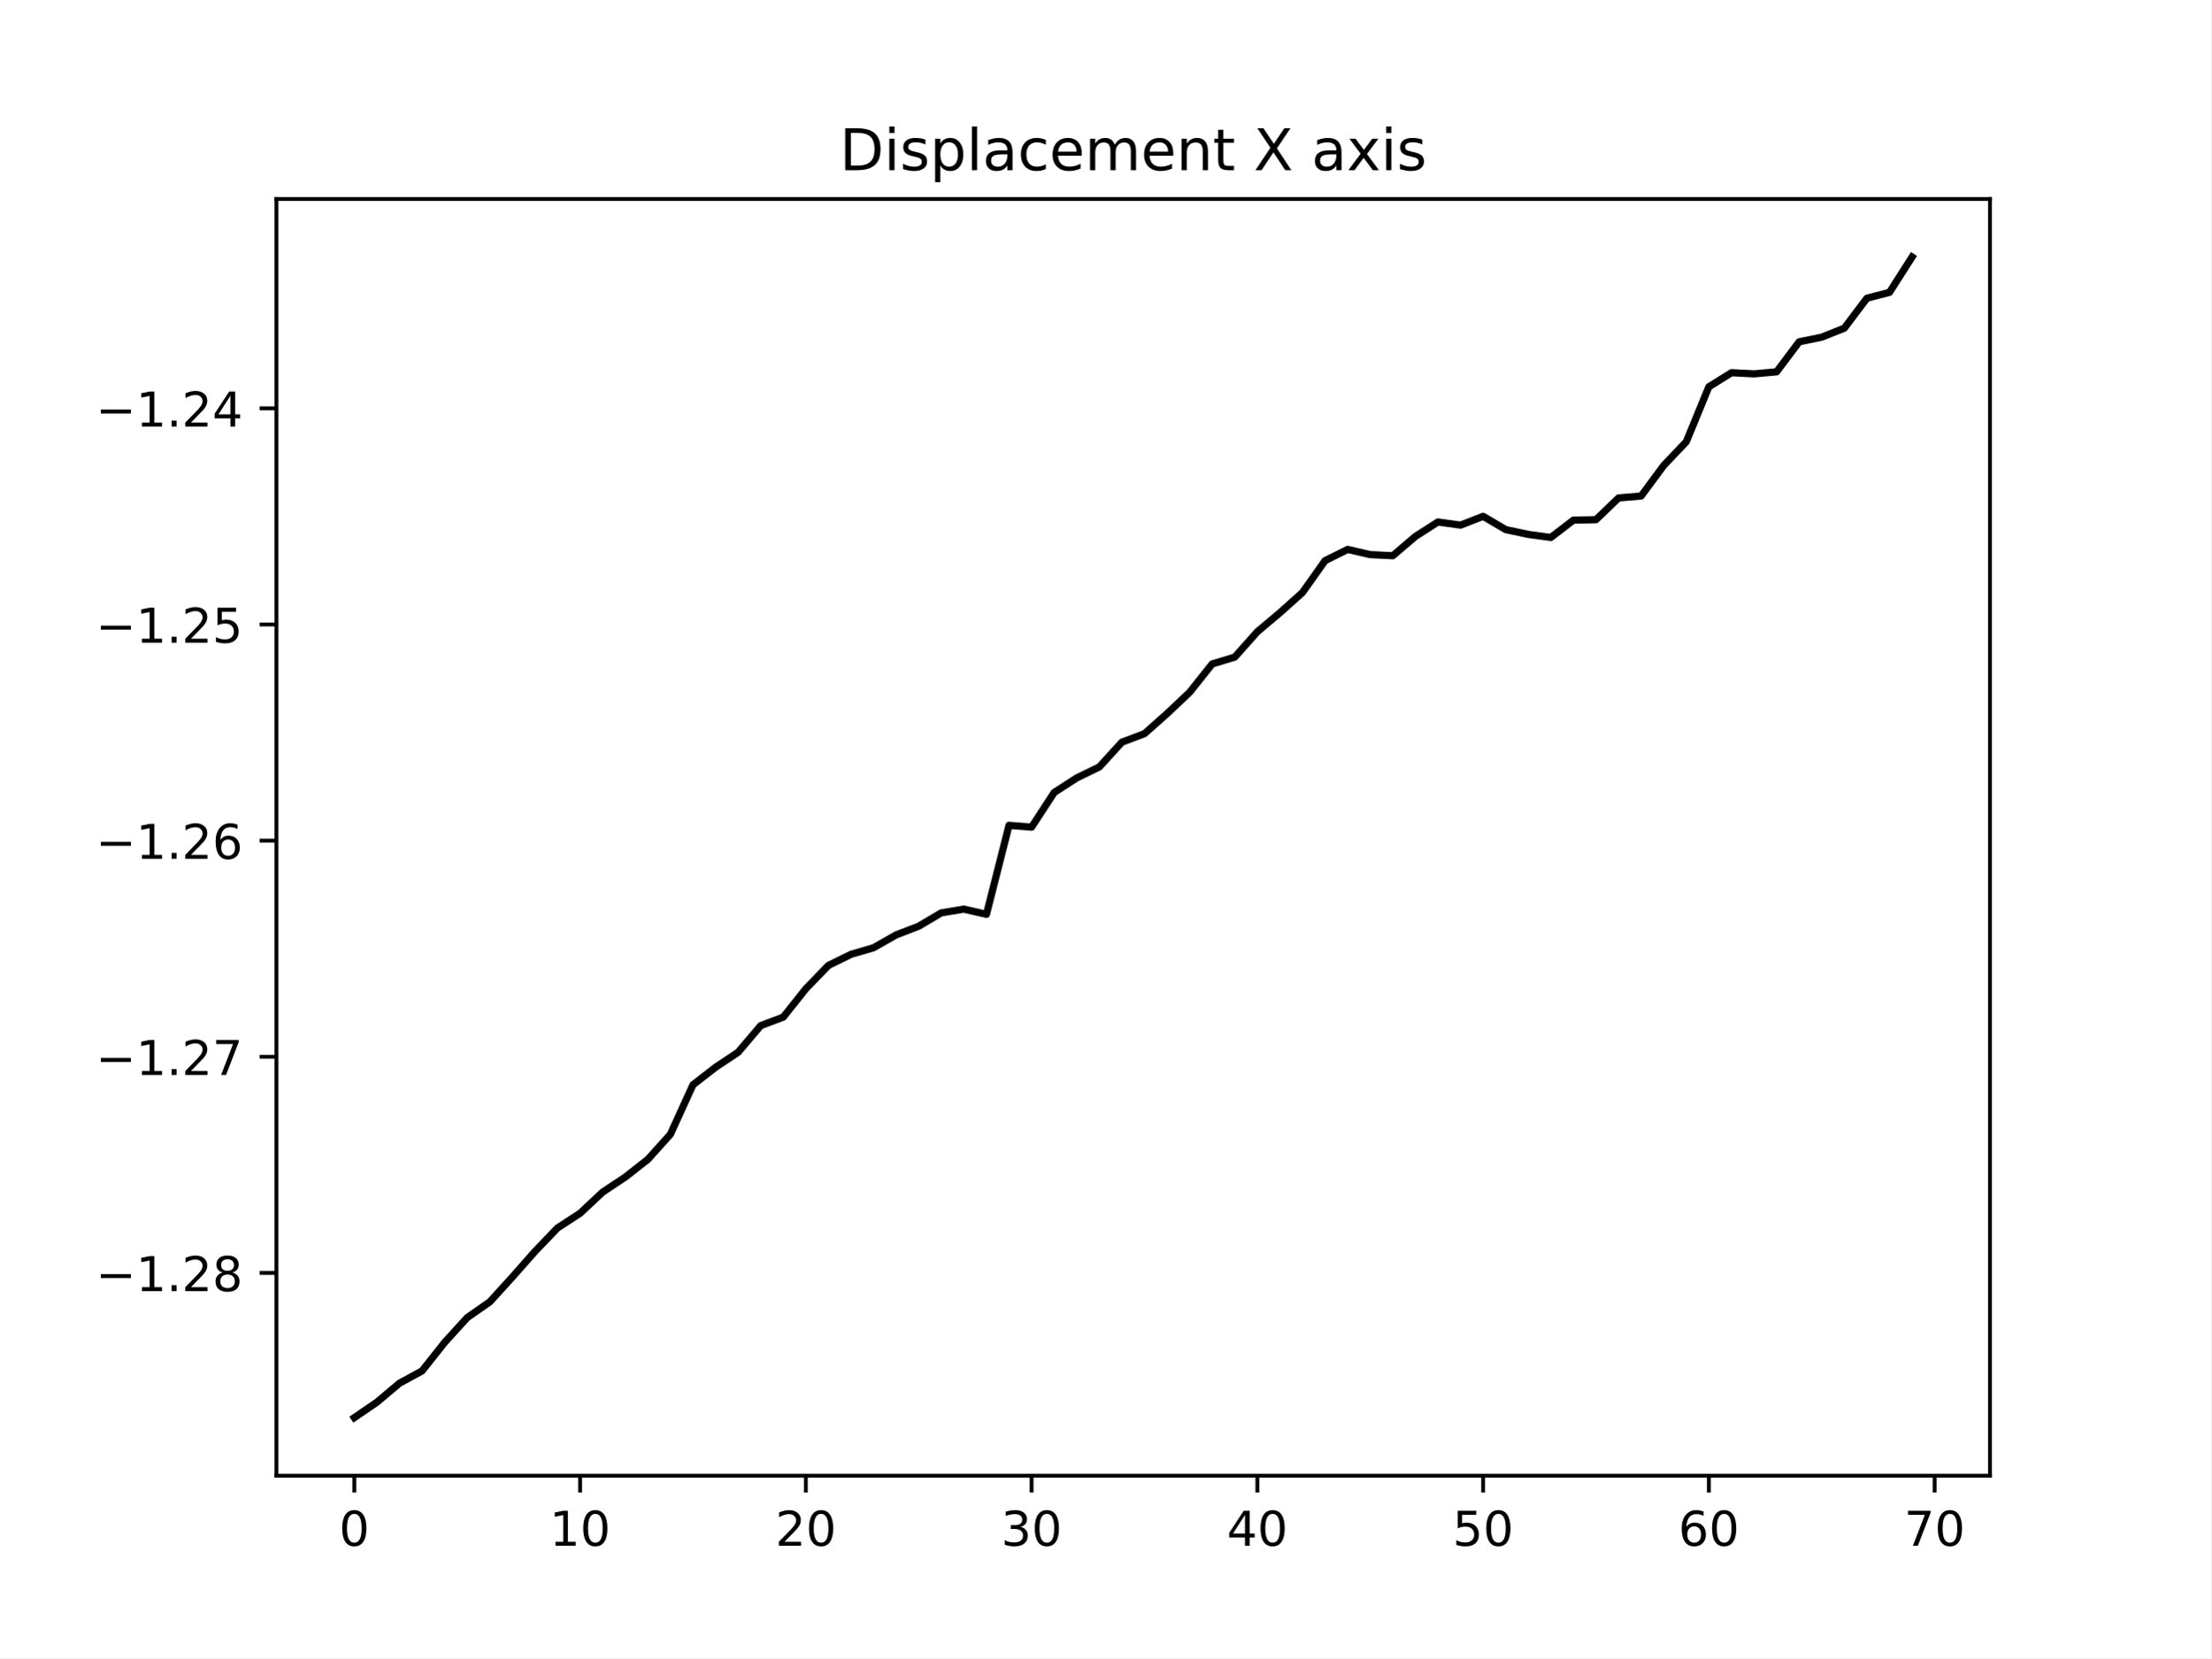
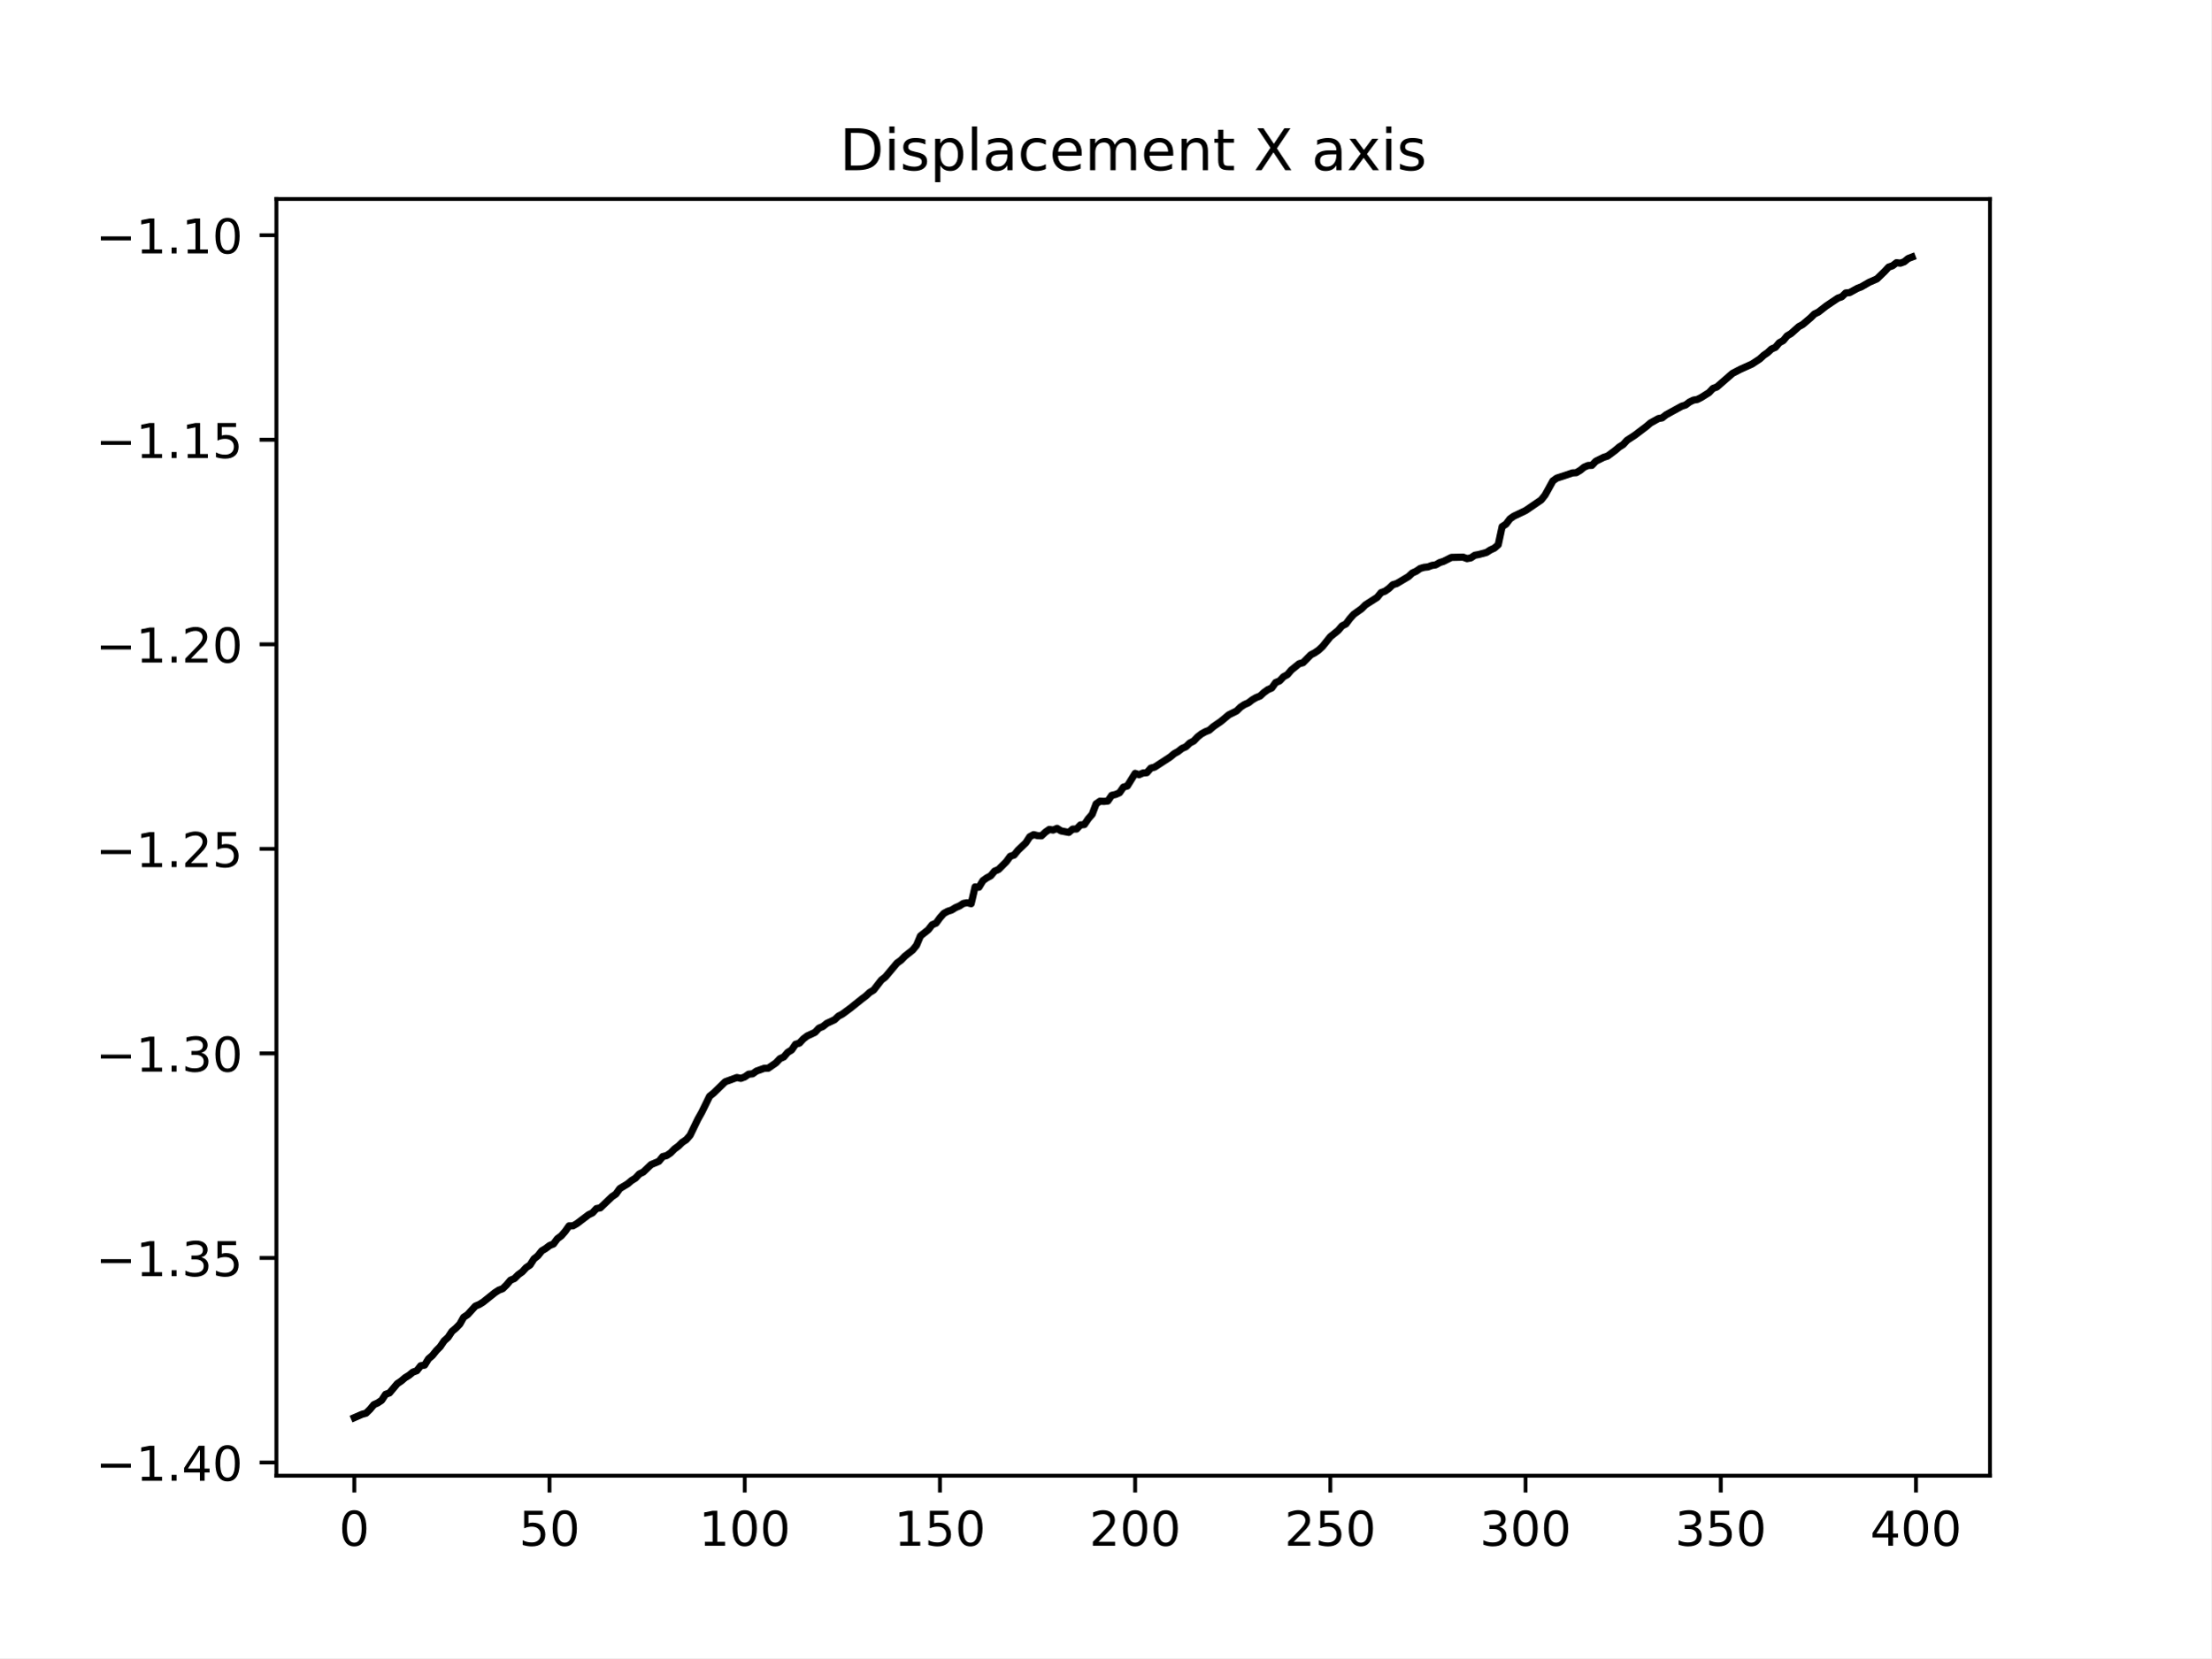
<svg xmlns="http://www.w3.org/2000/svg" xmlns:xlink="http://www.w3.org/1999/xlink" width="460.8pt" height="345.6pt" viewBox="0 0 460.8 345.6" version="1.1">
  <defs>
    <style type="text/css">*{stroke-linejoin: round; stroke-linecap: butt}</style>
  </defs>
  <g id="figure_1">
    <g id="patch_1">
      <path d="M 0 345.6  L 460.8 345.6  L 460.8 0  L 0 0  z " style="fill: #ffffff" />
    </g>
    <g id="axes_1">
      <g id="patch_2">
        <path d="M 57.6 307.584  L 414.72 307.584  L 414.72 41.472  L 57.6 41.472  z " style="fill: #ffffff" />
      </g>
      <g id="matplotlib.axis_1">
        <g id="xtick_1">
          <g id="line2d_1">
            <defs>
-               <path id="m6dbd8f129d" d="M 0 0  L 0 3.5  " style="stroke: #000000; stroke-width: 0.8" />
+               <path id="m4efe1b5c0a" d="M 0 0  L 0 3.5  " style="stroke: #000000; stroke-width: 0.8" />
            </defs>
            <g>
-               <use xlink:href="#m6dbd8f129d" x="73.833" y="307.584" style="stroke: #000000; stroke-width: 0.8" />
+               <use xlink:href="#m4efe1b5c0a" x="73.833" y="307.584" style="stroke: #000000; stroke-width: 0.8" />
            </g>
          </g>
          <g id="text_1">
            <g transform="translate(70.65148 322.1824) scale(0.1 -0.1)">
              <defs>
                <path id="DejaVuSans-30" d="M 2034 4250  Q 1547 4250 1301 3770  Q 1056 3291 1056 2328  Q 1056 1369 1301 889  Q 1547 409 2034 409  Q 2525 409 2770 889  Q 3016 1369 3016 2328  Q 3016 3291 2770 3770  Q 2525 4250 2034 4250  z M 2034 4750  Q 2819 4750 3233 4129  Q 3647 3509 3647 2328  Q 3647 1150 3233 529  Q 2819 -91 2034 -91  Q 1250 -91 836 529  Q 422 1150 422 2328  Q 422 3509 836 4129  Q 1250 4750 2034 4750  z " transform="scale(0.015625)" />
              </defs>
              <use xlink:href="#DejaVuSans-30" />
            </g>
          </g>
        </g>
        <g id="xtick_2">
          <g id="line2d_2">
            <g>
-               <use xlink:href="#m6dbd8f129d" x="120.884" y="307.584" style="stroke: #000000; stroke-width: 0.8" />
+               <use xlink:href="#m4efe1b5c0a" x="114.516" y="307.584" style="stroke: #000000; stroke-width: 0.8" />
            </g>
          </g>
          <g id="text_2">
-             <g transform="translate(114.5216 322.1824) scale(0.1 -0.1)">
-               <defs>
-                 <path id="DejaVuSans-31" d="M 794 531  L 1825 531  L 1825 4091  L 703 3866  L 703 4441  L 1819 4666  L 2450 4666  L 2450 531  L 3481 531  L 3481 0  L 794 0  L 794 531  z " transform="scale(0.015625)" />
-               </defs>
-               <use xlink:href="#DejaVuSans-31" />
+             <g transform="translate(108.1538 322.1824) scale(0.1 -0.1)">
+               <defs>
+                 <path id="DejaVuSans-35" d="M 691 4666  L 3169 4666  L 3169 4134  L 1269 4134  L 1269 2991  Q 1406 3038 1543 3061  Q 1681 3084 1819 3084  Q 2600 3084 3056 2656  Q 3513 2228 3513 1497  Q 3513 744 3044 326  Q 2575 -91 1722 -91  Q 1428 -91 1123 -41  Q 819 9 494 109  L 494 744  Q 775 591 1075 516  Q 1375 441 1709 441  Q 2250 441 2565 725  Q 2881 1009 2881 1497  Q 2881 1984 2565 2268  Q 2250 2553 1709 2553  Q 1456 2553 1204 2497  Q 953 2441 691 2322  L 691 4666  z " transform="scale(0.015625)" />
+               </defs>
+               <use xlink:href="#DejaVuSans-35" />
              <use xlink:href="#DejaVuSans-30" x="63.623" />
            </g>
          </g>
        </g>
        <g id="xtick_3">
          <g id="line2d_3">
            <g>
-               <use xlink:href="#m6dbd8f129d" x="167.935" y="307.584" style="stroke: #000000; stroke-width: 0.8" />
+               <use xlink:href="#m4efe1b5c0a" x="155.2" y="307.584" style="stroke: #000000; stroke-width: 0.8" />
            </g>
          </g>
          <g id="text_3">
-             <g transform="translate(161.573 322.1824) scale(0.1 -0.1)">
-               <defs>
-                 <path id="DejaVuSans-32" d="M 1228 531  L 3431 531  L 3431 0  L 469 0  L 469 531  Q 828 903 1448 1529  Q 2069 2156 2228 2338  Q 2531 2678 2651 2914  Q 2772 3150 2772 3378  Q 2772 3750 2511 3984  Q 2250 4219 1831 4219  Q 1534 4219 1204 4116  Q 875 4013 500 3803  L 500 4441  Q 881 4594 1212 4672  Q 1544 4750 1819 4750  Q 2544 4750 2975 4387  Q 3406 4025 3406 3419  Q 3406 3131 3298 2873  Q 3191 2616 2906 2266  Q 2828 2175 2409 1742  Q 1991 1309 1228 531  z " transform="scale(0.015625)" />
-               </defs>
-               <use xlink:href="#DejaVuSans-32" />
-               <use xlink:href="#DejaVuSans-30" x="63.623" />
+             <g transform="translate(145.656 322.1824) scale(0.1 -0.1)">
+               <defs>
+                 <path id="DejaVuSans-31" d="M 794 531  L 1825 531  L 1825 4091  L 703 3866  L 703 4441  L 1819 4666  L 2450 4666  L 2450 531  L 3481 531  L 3481 0  L 794 0  L 794 531  z " transform="scale(0.015625)" />
+               </defs>
+               <use xlink:href="#DejaVuSans-31" />
+               <use xlink:href="#DejaVuSans-30" x="63.623" />
+               <use xlink:href="#DejaVuSans-30" x="127.246" />
            </g>
          </g>
        </g>
        <g id="xtick_4">
          <g id="line2d_4">
            <g>
-               <use xlink:href="#m6dbd8f129d" x="214.987" y="307.584" style="stroke: #000000; stroke-width: 0.8" />
+               <use xlink:href="#m4efe1b5c0a" x="195.883" y="307.584" style="stroke: #000000; stroke-width: 0.8" />
            </g>
          </g>
          <g id="text_4">
-             <g transform="translate(208.6244 322.1824) scale(0.1 -0.1)">
-               <defs>
-                 <path id="DejaVuSans-33" d="M 2597 2516  Q 3050 2419 3304 2112  Q 3559 1806 3559 1356  Q 3559 666 3084 287  Q 2609 -91 1734 -91  Q 1441 -91 1130 -33  Q 819 25 488 141  L 488 750  Q 750 597 1062 519  Q 1375 441 1716 441  Q 2309 441 2620 675  Q 2931 909 2931 1356  Q 2931 1769 2642 2001  Q 2353 2234 1838 2234  L 1294 2234  L 1294 2753  L 1863 2753  Q 2328 2753 2575 2939  Q 2822 3125 2822 3475  Q 2822 3834 2567 4026  Q 2313 4219 1838 4219  Q 1578 4219 1281 4162  Q 984 4106 628 3988  L 628 4550  Q 988 4650 1302 4700  Q 1616 4750 1894 4750  Q 2613 4750 3031 4423  Q 3450 4097 3450 3541  Q 3450 3153 3228 2886  Q 3006 2619 2597 2516  z " transform="scale(0.015625)" />
-               </defs>
-               <use xlink:href="#DejaVuSans-33" />
-               <use xlink:href="#DejaVuSans-30" x="63.623" />
+             <g transform="translate(186.3396 322.1824) scale(0.1 -0.1)">
+               <use xlink:href="#DejaVuSans-31" />
+               <use xlink:href="#DejaVuSans-35" x="63.623" />
+               <use xlink:href="#DejaVuSans-30" x="127.246" />
            </g>
          </g>
        </g>
        <g id="xtick_5">
          <g id="line2d_5">
            <g>
-               <use xlink:href="#m6dbd8f129d" x="262.038" y="307.584" style="stroke: #000000; stroke-width: 0.8" />
+               <use xlink:href="#m4efe1b5c0a" x="236.567" y="307.584" style="stroke: #000000; stroke-width: 0.8" />
            </g>
          </g>
          <g id="text_5">
-             <g transform="translate(255.6758 322.1824) scale(0.1 -0.1)">
-               <defs>
-                 <path id="DejaVuSans-34" d="M 2419 4116  L 825 1625  L 2419 1625  L 2419 4116  z M 2253 4666  L 3047 4666  L 3047 1625  L 3713 1625  L 3713 1100  L 3047 1100  L 3047 0  L 2419 0  L 2419 1100  L 313 1100  L 313 1709  L 2253 4666  z " transform="scale(0.015625)" />
-               </defs>
-               <use xlink:href="#DejaVuSans-34" />
-               <use xlink:href="#DejaVuSans-30" x="63.623" />
+             <g transform="translate(227.0231 322.1824) scale(0.1 -0.1)">
+               <defs>
+                 <path id="DejaVuSans-32" d="M 1228 531  L 3431 531  L 3431 0  L 469 0  L 469 531  Q 828 903 1448 1529  Q 2069 2156 2228 2338  Q 2531 2678 2651 2914  Q 2772 3150 2772 3378  Q 2772 3750 2511 3984  Q 2250 4219 1831 4219  Q 1534 4219 1204 4116  Q 875 4013 500 3803  L 500 4441  Q 881 4594 1212 4672  Q 1544 4750 1819 4750  Q 2544 4750 2975 4387  Q 3406 4025 3406 3419  Q 3406 3131 3298 2873  Q 3191 2616 2906 2266  Q 2828 2175 2409 1742  Q 1991 1309 1228 531  z " transform="scale(0.015625)" />
+               </defs>
+               <use xlink:href="#DejaVuSans-32" />
+               <use xlink:href="#DejaVuSans-30" x="63.623" />
+               <use xlink:href="#DejaVuSans-30" x="127.246" />
            </g>
          </g>
        </g>
        <g id="xtick_6">
          <g id="line2d_6">
            <g>
-               <use xlink:href="#m6dbd8f129d" x="309.09" y="307.584" style="stroke: #000000; stroke-width: 0.8" />
+               <use xlink:href="#m4efe1b5c0a" x="277.25" y="307.584" style="stroke: #000000; stroke-width: 0.8" />
            </g>
          </g>
          <g id="text_6">
-             <g transform="translate(302.7271 322.1824) scale(0.1 -0.1)">
-               <defs>
-                 <path id="DejaVuSans-35" d="M 691 4666  L 3169 4666  L 3169 4134  L 1269 4134  L 1269 2991  Q 1406 3038 1543 3061  Q 1681 3084 1819 3084  Q 2600 3084 3056 2656  Q 3513 2228 3513 1497  Q 3513 744 3044 326  Q 2575 -91 1722 -91  Q 1428 -91 1123 -41  Q 819 9 494 109  L 494 744  Q 775 591 1075 516  Q 1375 441 1709 441  Q 2250 441 2565 725  Q 2881 1009 2881 1497  Q 2881 1984 2565 2268  Q 2250 2553 1709 2553  Q 1456 2553 1204 2497  Q 953 2441 691 2322  L 691 4666  z " transform="scale(0.015625)" />
-               </defs>
-               <use xlink:href="#DejaVuSans-35" />
-               <use xlink:href="#DejaVuSans-30" x="63.623" />
+             <g transform="translate(267.7066 322.1824) scale(0.1 -0.1)">
+               <use xlink:href="#DejaVuSans-32" />
+               <use xlink:href="#DejaVuSans-35" x="63.623" />
+               <use xlink:href="#DejaVuSans-30" x="127.246" />
            </g>
          </g>
        </g>
        <g id="xtick_7">
          <g id="line2d_7">
            <g>
-               <use xlink:href="#m6dbd8f129d" x="356.141" y="307.584" style="stroke: #000000; stroke-width: 0.8" />
+               <use xlink:href="#m4efe1b5c0a" x="317.934" y="307.584" style="stroke: #000000; stroke-width: 0.8" />
            </g>
          </g>
          <g id="text_7">
-             <g transform="translate(349.7785 322.1824) scale(0.1 -0.1)">
-               <defs>
-                 <path id="DejaVuSans-36" d="M 2113 2584  Q 1688 2584 1439 2293  Q 1191 2003 1191 1497  Q 1191 994 1439 701  Q 1688 409 2113 409  Q 2538 409 2786 701  Q 3034 994 3034 1497  Q 3034 2003 2786 2293  Q 2538 2584 2113 2584  z M 3366 4563  L 3366 3988  Q 3128 4100 2886 4159  Q 2644 4219 2406 4219  Q 1781 4219 1451 3797  Q 1122 3375 1075 2522  Q 1259 2794 1537 2939  Q 1816 3084 2150 3084  Q 2853 3084 3261 2657  Q 3669 2231 3669 1497  Q 3669 778 3244 343  Q 2819 -91 2113 -91  Q 1303 -91 875 529  Q 447 1150 447 2328  Q 447 3434 972 4092  Q 1497 4750 2381 4750  Q 2619 4750 2861 4703  Q 3103 4656 3366 4563  z " transform="scale(0.015625)" />
-               </defs>
-               <use xlink:href="#DejaVuSans-36" />
-               <use xlink:href="#DejaVuSans-30" x="63.623" />
+             <g transform="translate(308.3901 322.1824) scale(0.1 -0.1)">
+               <defs>
+                 <path id="DejaVuSans-33" d="M 2597 2516  Q 3050 2419 3304 2112  Q 3559 1806 3559 1356  Q 3559 666 3084 287  Q 2609 -91 1734 -91  Q 1441 -91 1130 -33  Q 819 25 488 141  L 488 750  Q 750 597 1062 519  Q 1375 441 1716 441  Q 2309 441 2620 675  Q 2931 909 2931 1356  Q 2931 1769 2642 2001  Q 2353 2234 1838 2234  L 1294 2234  L 1294 2753  L 1863 2753  Q 2328 2753 2575 2939  Q 2822 3125 2822 3475  Q 2822 3834 2567 4026  Q 2313 4219 1838 4219  Q 1578 4219 1281 4162  Q 984 4106 628 3988  L 628 4550  Q 988 4650 1302 4700  Q 1616 4750 1894 4750  Q 2613 4750 3031 4423  Q 3450 4097 3450 3541  Q 3450 3153 3228 2886  Q 3006 2619 2597 2516  z " transform="scale(0.015625)" />
+               </defs>
+               <use xlink:href="#DejaVuSans-33" />
+               <use xlink:href="#DejaVuSans-30" x="63.623" />
+               <use xlink:href="#DejaVuSans-30" x="127.246" />
            </g>
          </g>
        </g>
        <g id="xtick_8">
          <g id="line2d_8">
            <g>
-               <use xlink:href="#m6dbd8f129d" x="403.192" y="307.584" style="stroke: #000000; stroke-width: 0.8" />
+               <use xlink:href="#m4efe1b5c0a" x="358.617" y="307.584" style="stroke: #000000; stroke-width: 0.8" />
            </g>
          </g>
          <g id="text_8">
-             <g transform="translate(396.8299 322.1824) scale(0.1 -0.1)">
-               <defs>
-                 <path id="DejaVuSans-37" d="M 525 4666  L 3525 4666  L 3525 4397  L 1831 0  L 1172 0  L 2766 4134  L 525 4134  L 525 4666  z " transform="scale(0.015625)" />
-               </defs>
-               <use xlink:href="#DejaVuSans-37" />
-               <use xlink:href="#DejaVuSans-30" x="63.623" />
+             <g transform="translate(349.0737 322.1824) scale(0.1 -0.1)">
+               <use xlink:href="#DejaVuSans-33" />
+               <use xlink:href="#DejaVuSans-35" x="63.623" />
+               <use xlink:href="#DejaVuSans-30" x="127.246" />
+             </g>
+           </g>
+         </g>
+         <g id="xtick_9">
+           <g id="line2d_9">
+             <g>
+               <use xlink:href="#m4efe1b5c0a" x="399.301" y="307.584" style="stroke: #000000; stroke-width: 0.8" />
+             </g>
+           </g>
+           <g id="text_9">
+             <g transform="translate(389.7572 322.1824) scale(0.1 -0.1)">
+               <defs>
+                 <path id="DejaVuSans-34" d="M 2419 4116  L 825 1625  L 2419 1625  L 2419 4116  z M 2253 4666  L 3047 4666  L 3047 1625  L 3713 1625  L 3713 1100  L 3047 1100  L 3047 0  L 2419 0  L 2419 1100  L 313 1100  L 313 1709  L 2253 4666  z " transform="scale(0.015625)" />
+               </defs>
+               <use xlink:href="#DejaVuSans-34" />
+               <use xlink:href="#DejaVuSans-30" x="63.623" />
+               <use xlink:href="#DejaVuSans-30" x="127.246" />
            </g>
          </g>
        </g>
      </g>
      <g id="matplotlib.axis_2">
        <g id="ytick_1">
-           <g id="line2d_9">
+           <g id="line2d_10">
            <defs>
-               <path id="m3bebe12bc8" d="M 0 0  L -3.5 0  " style="stroke: #000000; stroke-width: 0.8" />
+               <path id="m310e5ee5ab" d="M 0 0  L -3.5 0  " style="stroke: #000000; stroke-width: 0.8" />
            </defs>
            <g>
-               <use xlink:href="#m3bebe12bc8" x="57.6" y="265.317" style="stroke: #000000; stroke-width: 0.8" />
-             </g>
-           </g>
-           <g id="text_9">
-             <g transform="translate(19.95469 269.1167) scale(0.1 -0.1)">
+               <use xlink:href="#m310e5ee5ab" x="57.6" y="304.832" style="stroke: #000000; stroke-width: 0.8" />
+             </g>
+           </g>
+           <g id="text_10">
+             <g transform="translate(19.95469 308.6314) scale(0.1 -0.1)">
              <defs>
                <path id="DejaVuSans-2212" d="M 678 2272  L 4684 2272  L 4684 1741  L 678 1741  L 678 2272  z " transform="scale(0.015625)" />
                <path id="DejaVuSans-2e" d="M 684 794  L 1344 794  L 1344 0  L 684 0  L 684 794  z " transform="scale(0.015625)" />
-                 <path id="DejaVuSans-38" d="M 2034 2216  Q 1584 2216 1326 1975  Q 1069 1734 1069 1313  Q 1069 891 1326 650  Q 1584 409 2034 409  Q 2484 409 2743 651  Q 3003 894 3003 1313  Q 3003 1734 2745 1975  Q 2488 2216 2034 2216  z M 1403 2484  Q 997 2584 770 2862  Q 544 3141 544 3541  Q 544 4100 942 4425  Q 1341 4750 2034 4750  Q 2731 4750 3128 4425  Q 3525 4100 3525 3541  Q 3525 3141 3298 2862  Q 3072 2584 2669 2484  Q 3125 2378 3379 2068  Q 3634 1759 3634 1313  Q 3634 634 3220 271  Q 2806 -91 2034 -91  Q 1263 -91 848 271  Q 434 634 434 1313  Q 434 1759 690 2068  Q 947 2378 1403 2484  z M 1172 3481  Q 1172 3119 1398 2916  Q 1625 2713 2034 2713  Q 2441 2713 2670 2916  Q 2900 3119 2900 3481  Q 2900 3844 2670 4047  Q 2441 4250 2034 4250  Q 1625 4250 1398 4047  Q 1172 3844 1172 3481  z " transform="scale(0.015625)" />
-               </defs>
-               <use xlink:href="#DejaVuSans-2212" />
-               <use xlink:href="#DejaVuSans-31" x="83.789" />
-               <use xlink:href="#DejaVuSans-2e" x="147.412" />
-               <use xlink:href="#DejaVuSans-32" x="179.199" />
-               <use xlink:href="#DejaVuSans-38" x="242.822" />
+               </defs>
+               <use xlink:href="#DejaVuSans-2212" />
+               <use xlink:href="#DejaVuSans-31" x="83.789" />
+               <use xlink:href="#DejaVuSans-2e" x="147.412" />
+               <use xlink:href="#DejaVuSans-34" x="179.199" />
+               <use xlink:href="#DejaVuSans-30" x="242.822" />
            </g>
          </g>
        </g>
        <g id="ytick_2">
-           <g id="line2d_10">
-             <g>
-               <use xlink:href="#m3bebe12bc8" x="57.6" y="220.264" style="stroke: #000000; stroke-width: 0.8" />
-             </g>
-           </g>
-           <g id="text_10">
-             <g transform="translate(19.95469 224.0629) scale(0.1 -0.1)">
-               <use xlink:href="#DejaVuSans-2212" />
-               <use xlink:href="#DejaVuSans-31" x="83.789" />
-               <use xlink:href="#DejaVuSans-2e" x="147.412" />
-               <use xlink:href="#DejaVuSans-32" x="179.199" />
-               <use xlink:href="#DejaVuSans-37" x="242.822" />
+           <g id="line2d_11">
+             <g>
+               <use xlink:href="#m310e5ee5ab" x="57.6" y="262.197" style="stroke: #000000; stroke-width: 0.8" />
+             </g>
+           </g>
+           <g id="text_11">
+             <g transform="translate(19.95469 265.9961) scale(0.1 -0.1)">
+               <use xlink:href="#DejaVuSans-2212" />
+               <use xlink:href="#DejaVuSans-31" x="83.789" />
+               <use xlink:href="#DejaVuSans-2e" x="147.412" />
+               <use xlink:href="#DejaVuSans-33" x="179.199" />
+               <use xlink:href="#DejaVuSans-35" x="242.822" />
            </g>
          </g>
        </g>
        <g id="ytick_3">
-           <g id="line2d_11">
-             <g>
-               <use xlink:href="#m3bebe12bc8" x="57.6" y="175.21" style="stroke: #000000; stroke-width: 0.8" />
-             </g>
-           </g>
-           <g id="text_11">
-             <g transform="translate(19.95469 179.0091) scale(0.1 -0.1)">
-               <use xlink:href="#DejaVuSans-2212" />
-               <use xlink:href="#DejaVuSans-31" x="83.789" />
-               <use xlink:href="#DejaVuSans-2e" x="147.412" />
-               <use xlink:href="#DejaVuSans-32" x="179.199" />
-               <use xlink:href="#DejaVuSans-36" x="242.822" />
+           <g id="line2d_12">
+             <g>
+               <use xlink:href="#m310e5ee5ab" x="57.6" y="219.562" style="stroke: #000000; stroke-width: 0.8" />
+             </g>
+           </g>
+           <g id="text_12">
+             <g transform="translate(19.95469 223.3608) scale(0.1 -0.1)">
+               <use xlink:href="#DejaVuSans-2212" />
+               <use xlink:href="#DejaVuSans-31" x="83.789" />
+               <use xlink:href="#DejaVuSans-2e" x="147.412" />
+               <use xlink:href="#DejaVuSans-33" x="179.199" />
+               <use xlink:href="#DejaVuSans-30" x="242.822" />
            </g>
          </g>
        </g>
        <g id="ytick_4">
-           <g id="line2d_12">
-             <g>
-               <use xlink:href="#m3bebe12bc8" x="57.6" y="130.156" style="stroke: #000000; stroke-width: 0.8" />
-             </g>
-           </g>
-           <g id="text_12">
-             <g transform="translate(19.95469 133.9553) scale(0.1 -0.1)">
+           <g id="line2d_13">
+             <g>
+               <use xlink:href="#m310e5ee5ab" x="57.6" y="176.926" style="stroke: #000000; stroke-width: 0.8" />
+             </g>
+           </g>
+           <g id="text_13">
+             <g transform="translate(19.95469 180.7255) scale(0.1 -0.1)">
              <use xlink:href="#DejaVuSans-2212" />
              <use xlink:href="#DejaVuSans-31" x="83.789" />
              <use xlink:href="#DejaVuSans-2e" x="147.412" />
              <use xlink:href="#DejaVuSans-32" x="179.199" />
              <use xlink:href="#DejaVuSans-35" x="242.822" />
            </g>
          </g>
        </g>
        <g id="ytick_5">
-           <g id="line2d_13">
-             <g>
-               <use xlink:href="#m3bebe12bc8" x="57.6" y="85.102" style="stroke: #000000; stroke-width: 0.8" />
-             </g>
-           </g>
-           <g id="text_13">
-             <g transform="translate(19.95469 88.90148) scale(0.1 -0.1)">
+           <g id="line2d_14">
+             <g>
+               <use xlink:href="#m310e5ee5ab" x="57.6" y="134.291" style="stroke: #000000; stroke-width: 0.8" />
+             </g>
+           </g>
+           <g id="text_14">
+             <g transform="translate(19.95469 138.0902) scale(0.1 -0.1)">
              <use xlink:href="#DejaVuSans-2212" />
              <use xlink:href="#DejaVuSans-31" x="83.789" />
              <use xlink:href="#DejaVuSans-2e" x="147.412" />
              <use xlink:href="#DejaVuSans-32" x="179.199" />
-               <use xlink:href="#DejaVuSans-34" x="242.822" />
-             </g>
-           </g>
-         </g>
-       </g>
-       <g id="line2d_14">
-         <path d="M 73.833 295.488  L 78.538 292.27  L 83.243 288.311  L 87.948 285.749  L 92.653 279.809  L 97.358 274.641  L 102.064 271.357  L 106.769 266.188  L 111.474 260.85  L 116.179 255.951  L 120.884 252.889  L 125.589 248.477  L 130.294 245.353  L 135 241.663  L 139.705 236.428  L 144.41 226.114  L 149.115 222.463  L 153.82 219.324  L 158.525 213.782  L 163.23 212.005  L 167.935 206.09  L 172.641 201.226  L 177.346 198.916  L 182.051 197.536  L 186.756 194.862  L 191.461 193.049  L 196.166 190.267  L 200.871 189.492  L 205.577 190.57  L 210.282 172.029  L 214.987 172.397  L 219.692 165.176  L 224.397 162.137  L 229.102 159.854  L 233.807 154.691  L 238.513 152.918  L 243.218 148.735  L 247.923 144.295  L 252.628 138.384  L 257.333 136.958  L 262.038 131.664  L 266.743 127.708  L 271.449 123.491  L 276.154 116.85  L 280.859 114.511  L 285.564 115.595  L 290.269 115.826  L 294.974 111.805  L 299.679 108.794  L 304.385 109.446  L 309.09 107.609  L 313.795 110.378  L 318.5 111.382  L 323.205 112.019  L 327.91 108.41  L 332.615 108.311  L 337.32 103.781  L 342.026 103.379  L 346.731 97.017  L 351.436 92.063  L 356.141 80.608  L 360.846 77.679  L 365.551 77.92  L 370.256 77.496  L 374.962 71.234  L 379.667 70.266  L 384.372 68.385  L 389.077 62.151  L 393.782 60.926  L 398.487 53.568  " clip-path="url(#pac1e4dbad6)" style="fill: none; stroke: #000000; stroke-width: 1.5; stroke-linecap: square" />
+               <use xlink:href="#DejaVuSans-30" x="242.822" />
+             </g>
+           </g>
+         </g>
+         <g id="ytick_6">
+           <g id="line2d_15">
+             <g>
+               <use xlink:href="#m310e5ee5ab" x="57.6" y="91.656" style="stroke: #000000; stroke-width: 0.8" />
+             </g>
+           </g>
+           <g id="text_15">
+             <g transform="translate(19.95469 95.45486) scale(0.1 -0.1)">
+               <use xlink:href="#DejaVuSans-2212" />
+               <use xlink:href="#DejaVuSans-31" x="83.789" />
+               <use xlink:href="#DejaVuSans-2e" x="147.412" />
+               <use xlink:href="#DejaVuSans-31" x="179.199" />
+               <use xlink:href="#DejaVuSans-35" x="242.822" />
+             </g>
+           </g>
+         </g>
+         <g id="ytick_7">
+           <g id="line2d_16">
+             <g>
+               <use xlink:href="#m310e5ee5ab" x="57.6" y="49.02" style="stroke: #000000; stroke-width: 0.8" />
+             </g>
+           </g>
+           <g id="text_16">
+             <g transform="translate(19.95469 52.81956) scale(0.1 -0.1)">
+               <use xlink:href="#DejaVuSans-2212" />
+               <use xlink:href="#DejaVuSans-31" x="83.789" />
+               <use xlink:href="#DejaVuSans-2e" x="147.412" />
+               <use xlink:href="#DejaVuSans-31" x="179.199" />
+               <use xlink:href="#DejaVuSans-30" x="242.822" />
+             </g>
+           </g>
+         </g>
+       </g>
+       <g id="line2d_17">
+         <path d="M 73.833 295.488  L 75.46 294.781  L 76.274 294.559  L 77.087 293.765  L 77.901 292.789  L 78.715 292.416  L 79.528 291.871  L 80.342 290.631  L 81.156 290.337  L 82.783 288.406  L 83.597 287.86  L 84.41 287.165  L 85.224 286.669  L 86.038 286  L 86.851 285.71  L 87.665 284.676  L 88.479 284.537  L 89.292 283.23  L 90.106 282.532  L 90.92 281.516  L 91.733 280.692  L 92.547 279.488  L 93.361 278.755  L 94.174 277.521  L 94.988 276.841  L 95.802 276.008  L 96.616 274.567  L 97.429 274.023  L 99.057 272.241  L 99.87 271.902  L 100.684 271.394  L 103.125 269.44  L 103.939 268.912  L 104.752 268.612  L 105.566 267.806  L 106.38 266.84  L 107.193 266.498  L 108.007 265.686  L 108.821 265.105  L 109.634 264.218  L 110.448 263.679  L 111.262 262.403  L 112.075 261.757  L 112.889 260.726  L 113.703 260.243  L 114.516 259.62  L 115.33 259.288  L 116.144 258.199  L 116.957 257.6  L 117.771 256.667  L 118.585 255.516  L 119.398 255.507  L 120.212 255.046  L 122.653 253.197  L 123.467 252.807  L 124.28 251.918  L 125.094 251.76  L 127.535 249.432  L 128.349 248.876  L 129.162 247.739  L 130.79 246.758  L 131.603 246.072  L 132.417 245.57  L 133.231 244.696  L 134.044 244.303  L 135.672 242.746  L 137.299 242.063  L 138.113 241.069  L 138.926 240.863  L 139.74 240.313  L 140.554 239.485  L 141.367 238.898  L 142.181 238.097  L 142.995 237.567  L 143.808 236.636  L 145.436 233.271  L 146.249 231.823  L 147.877 228.492  L 148.69 227.85  L 151.131 225.476  L 153.572 224.59  L 154.386 224.765  L 155.2 224.469  L 156.013 223.897  L 156.827 223.822  L 157.641 223.249  L 159.268 222.67  L 160.082 222.658  L 161.709 221.539  L 162.523 220.667  L 163.336 220.306  L 164.15 219.35  L 164.964 218.859  L 165.777 217.674  L 166.591 217.422  L 167.405 216.549  L 168.219 215.929  L 169.846 215.177  L 170.66 214.3  L 171.473 213.967  L 172.287 213.313  L 173.914 212.557  L 174.728 211.796  L 175.542 211.374  L 177.169 210.171  L 179.61 208.218  L 180.424 207.609  L 181.237 206.859  L 182.051 206.374  L 183.678 204.272  L 184.492 203.65  L 186.933 200.735  L 187.747 200.155  L 188.56 199.32  L 190.188 198.031  L 191.001 197.04  L 191.815 195.088  L 193.442 193.803  L 194.256 192.754  L 195.07 192.417  L 195.883 191.298  L 196.697 190.377  L 197.511 189.94  L 198.324 189.679  L 199.138 189.173  L 199.952 188.83  L 200.765 188.303  L 201.579 188.156  L 202.393 188.36  L 203.206 184.851  L 204.02 184.921  L 204.834 183.554  L 205.647 182.979  L 206.461 182.547  L 207.275 181.57  L 208.088 181.234  L 209.716 179.602  L 210.529 178.483  L 211.343 178.214  L 212.157 177.212  L 213.784 175.665  L 214.598 174.408  L 215.411 173.965  L 216.225 174.17  L 217.039 174.214  L 217.852 173.453  L 218.666 172.883  L 219.48 173.006  L 220.293 172.659  L 221.107 173.183  L 222.734 173.494  L 223.548 172.81  L 224.362 172.792  L 225.175 171.934  L 225.989 171.858  L 226.803 170.654  L 227.616 169.717  L 228.43 167.549  L 229.244 166.994  L 230.057 167.04  L 230.871 166.96  L 231.685 165.774  L 232.498 165.591  L 233.312 165.235  L 234.126 164.055  L 234.939 163.823  L 236.567 161.195  L 237.381 161.472  L 238.194 161.122  L 239.008 161.046  L 239.822 160.106  L 240.635 159.887  L 243.89 157.768  L 244.704 157.085  L 245.517 156.637  L 246.331 155.998  L 247.145 155.651  L 247.958 154.865  L 248.772 154.453  L 249.586 153.59  L 250.399 152.953  L 251.213 152.507  L 252.027 152.188  L 252.84 151.464  L 254.468 150.341  L 256.095 148.983  L 257.722 148.182  L 258.536 147.379  L 259.35 146.846  L 260.163 146.495  L 260.977 145.866  L 261.791 145.392  L 262.604 145.077  L 263.418 144.324  L 264.232 143.741  L 265.045 143.392  L 265.859 142.247  L 266.673 141.925  L 267.486 141.053  L 268.3 140.611  L 269.114 139.658  L 270.741 138.342  L 271.555 138.122  L 273.182 136.48  L 273.996 136.059  L 274.809 135.503  L 275.623 134.743  L 277.25 132.713  L 278.878 131.405  L 279.691 130.448  L 280.505 130.042  L 281.319 128.941  L 282.132 128.033  L 283.76 126.878  L 284.573 126.067  L 287.014 124.507  L 287.828 123.513  L 288.642 123.223  L 289.455 122.648  L 290.269 121.874  L 291.083 121.626  L 293.524 120.182  L 294.337 119.424  L 295.151 119.059  L 295.965 118.489  L 296.778 118.249  L 297.592 118.161  L 298.406 117.856  L 299.219 117.732  L 300.033 117.254  L 300.847 116.998  L 302.474 116.179  L 304.915 116.125  L 305.729 116.431  L 306.543 116.278  L 307.356 115.727  L 308.17 115.579  L 309.797 115.141  L 310.611 114.616  L 311.425 114.247  L 312.238 113.539  L 313.052 109.756  L 313.866 109.236  L 314.679 108.148  L 315.493 107.577  L 317.934 106.42  L 321.189 104.2  L 322.002 103.179  L 323.63 100.232  L 324.443 99.65  L 326.071 99.122  L 327.698 98.568  L 328.512 98.516  L 329.325 98.025  L 330.139 97.367  L 330.953 97.017  L 331.766 96.985  L 332.58 96.127  L 334.207 95.321  L 335.021 95.062  L 336.648 93.855  L 337.462 93.156  L 338.276 92.648  L 339.089 91.765  L 340.717 90.701  L 343.158 88.85  L 343.971 88.154  L 345.599 87.247  L 346.412 87.087  L 347.226 86.445  L 350.481 84.661  L 351.294 84.401  L 352.108 83.788  L 352.922 83.393  L 353.735 83.254  L 354.549 82.84  L 356.176 81.818  L 356.99 80.956  L 357.804 80.655  L 361.058 77.824  L 362.686 76.973  L 365.127 75.874  L 366.754 74.803  L 367.568 74.05  L 368.381 73.492  L 369.195 72.735  L 370.009 72.386  L 370.822 71.424  L 371.636 70.981  L 372.45 69.993  L 373.263 69.516  L 374.891 68.062  L 375.704 67.62  L 377.332 66.236  L 378.146 65.436  L 378.959 65.044  L 380.587 63.774  L 383.028 62.134  L 383.841 61.849  L 384.655 61.058  L 385.469 60.983  L 387.096 60.092  L 387.91 59.78  L 389.537 58.836  L 391.164 58.124  L 392.792 56.546  L 393.605 55.666  L 394.419 55.385  L 395.233 54.753  L 396.046 54.847  L 396.86 54.551  L 397.674 53.881  L 398.487 53.568  L 398.487 53.568  " clip-path="url(#pf7fd115fd5)" style="fill: none; stroke: #000000; stroke-width: 1.5; stroke-linecap: square" />
      </g>
      <g id="patch_3">
        <path d="M 57.6 307.584  L 57.6 41.472  " style="fill: none; stroke: #000000; stroke-width: 0.8; stroke-linejoin: miter; stroke-linecap: square" />
      </g>
      <g id="patch_4">
        <path d="M 414.72 307.584  L 414.72 41.472  " style="fill: none; stroke: #000000; stroke-width: 0.8; stroke-linejoin: miter; stroke-linecap: square" />
      </g>
      <g id="patch_5">
        <path d="M 57.6 307.584  L 414.72 307.584  " style="fill: none; stroke: #000000; stroke-width: 0.8; stroke-linejoin: miter; stroke-linecap: square" />
      </g>
      <g id="patch_6">
        <path d="M 57.6 41.472  L 414.72 41.472  " style="fill: none; stroke: #000000; stroke-width: 0.8; stroke-linejoin: miter; stroke-linecap: square" />
      </g>
-       <g id="text_14">
+       <g id="text_17">
        <g transform="translate(174.9684 35.472) scale(0.12 -0.12)">
          <defs>
            <path id="DejaVuSans-44" d="M 1259 4147  L 1259 519  L 2022 519  Q 2988 519 3436 956  Q 3884 1394 3884 2338  Q 3884 3275 3436 3711  Q 2988 4147 2022 4147  L 1259 4147  z M 628 4666  L 1925 4666  Q 3281 4666 3915 4102  Q 4550 3538 4550 2338  Q 4550 1131 3912 565  Q 3275 0 1925 0  L 628 0  L 628 4666  z " transform="scale(0.015625)" />
            <path id="DejaVuSans-69" d="M 603 3500  L 1178 3500  L 1178 0  L 603 0  L 603 3500  z M 603 4863  L 1178 4863  L 1178 4134  L 603 4134  L 603 4863  z " transform="scale(0.015625)" />
            <path id="DejaVuSans-73" d="M 2834 3397  L 2834 2853  Q 2591 2978 2328 3040  Q 2066 3103 1784 3103  Q 1356 3103 1142 2972  Q 928 2841 928 2578  Q 928 2378 1081 2264  Q 1234 2150 1697 2047  L 1894 2003  Q 2506 1872 2764 1633  Q 3022 1394 3022 966  Q 3022 478 2636 193  Q 2250 -91 1575 -91  Q 1294 -91 989 -36  Q 684 19 347 128  L 347 722  Q 666 556 975 473  Q 1284 391 1588 391  Q 1994 391 2212 530  Q 2431 669 2431 922  Q 2431 1156 2273 1281  Q 2116 1406 1581 1522  L 1381 1569  Q 847 1681 609 1914  Q 372 2147 372 2553  Q 372 3047 722 3315  Q 1072 3584 1716 3584  Q 2034 3584 2315 3537  Q 2597 3491 2834 3397  z " transform="scale(0.015625)" />
            <path id="DejaVuSans-70" d="M 1159 525  L 1159 -1331  L 581 -1331  L 581 3500  L 1159 3500  L 1159 2969  Q 1341 3281 1617 3432  Q 1894 3584 2278 3584  Q 2916 3584 3314 3078  Q 3713 2572 3713 1747  Q 3713 922 3314 415  Q 2916 -91 2278 -91  Q 1894 -91 1617 61  Q 1341 213 1159 525  z M 3116 1747  Q 3116 2381 2855 2742  Q 2594 3103 2138 3103  Q 1681 3103 1420 2742  Q 1159 2381 1159 1747  Q 1159 1113 1420 752  Q 1681 391 2138 391  Q 2594 391 2855 752  Q 3116 1113 3116 1747  z " transform="scale(0.015625)" />
            <path id="DejaVuSans-6c" d="M 603 4863  L 1178 4863  L 1178 0  L 603 0  L 603 4863  z " transform="scale(0.015625)" />
            <path id="DejaVuSans-61" d="M 2194 1759  Q 1497 1759 1228 1600  Q 959 1441 959 1056  Q 959 750 1161 570  Q 1363 391 1709 391  Q 2188 391 2477 730  Q 2766 1069 2766 1631  L 2766 1759  L 2194 1759  z M 3341 1997  L 3341 0  L 2766 0  L 2766 531  Q 2569 213 2275 61  Q 1981 -91 1556 -91  Q 1019 -91 701 211  Q 384 513 384 1019  Q 384 1609 779 1909  Q 1175 2209 1959 2209  L 2766 2209  L 2766 2266  Q 2766 2663 2505 2880  Q 2244 3097 1772 3097  Q 1472 3097 1187 3025  Q 903 2953 641 2809  L 641 3341  Q 956 3463 1253 3523  Q 1550 3584 1831 3584  Q 2591 3584 2966 3190  Q 3341 2797 3341 1997  z " transform="scale(0.015625)" />
            <path id="DejaVuSans-63" d="M 3122 3366  L 3122 2828  Q 2878 2963 2633 3030  Q 2388 3097 2138 3097  Q 1578 3097 1268 2742  Q 959 2388 959 1747  Q 959 1106 1268 751  Q 1578 397 2138 397  Q 2388 397 2633 464  Q 2878 531 3122 666  L 3122 134  Q 2881 22 2623 -34  Q 2366 -91 2075 -91  Q 1284 -91 818 406  Q 353 903 353 1747  Q 353 2603 823 3093  Q 1294 3584 2113 3584  Q 2378 3584 2631 3529  Q 2884 3475 3122 3366  z " transform="scale(0.015625)" />
            <path id="DejaVuSans-65" d="M 3597 1894  L 3597 1613  L 953 1613  Q 991 1019 1311 708  Q 1631 397 2203 397  Q 2534 397 2845 478  Q 3156 559 3463 722  L 3463 178  Q 3153 47 2828 -22  Q 2503 -91 2169 -91  Q 1331 -91 842 396  Q 353 884 353 1716  Q 353 2575 817 3079  Q 1281 3584 2069 3584  Q 2775 3584 3186 3129  Q 3597 2675 3597 1894  z M 3022 2063  Q 3016 2534 2758 2815  Q 2500 3097 2075 3097  Q 1594 3097 1305 2825  Q 1016 2553 972 2059  L 3022 2063  z " transform="scale(0.015625)" />
            <path id="DejaVuSans-6d" d="M 3328 2828  Q 3544 3216 3844 3400  Q 4144 3584 4550 3584  Q 5097 3584 5394 3201  Q 5691 2819 5691 2113  L 5691 0  L 5113 0  L 5113 2094  Q 5113 2597 4934 2840  Q 4756 3084 4391 3084  Q 3944 3084 3684 2787  Q 3425 2491 3425 1978  L 3425 0  L 2847 0  L 2847 2094  Q 2847 2600 2669 2842  Q 2491 3084 2119 3084  Q 1678 3084 1418 2786  Q 1159 2488 1159 1978  L 1159 0  L 581 0  L 581 3500  L 1159 3500  L 1159 2956  Q 1356 3278 1631 3431  Q 1906 3584 2284 3584  Q 2666 3584 2933 3390  Q 3200 3197 3328 2828  z " transform="scale(0.015625)" />
            <path id="DejaVuSans-6e" d="M 3513 2113  L 3513 0  L 2938 0  L 2938 2094  Q 2938 2591 2744 2837  Q 2550 3084 2163 3084  Q 1697 3084 1428 2787  Q 1159 2491 1159 1978  L 1159 0  L 581 0  L 581 3500  L 1159 3500  L 1159 2956  Q 1366 3272 1645 3428  Q 1925 3584 2291 3584  Q 2894 3584 3203 3211  Q 3513 2838 3513 2113  z " transform="scale(0.015625)" />
            <path id="DejaVuSans-74" d="M 1172 4494  L 1172 3500  L 2356 3500  L 2356 3053  L 1172 3053  L 1172 1153  Q 1172 725 1289 603  Q 1406 481 1766 481  L 2356 481  L 2356 0  L 1766 0  Q 1100 0 847 248  Q 594 497 594 1153  L 594 3053  L 172 3053  L 172 3500  L 594 3500  L 594 4494  L 1172 4494  z " transform="scale(0.015625)" />
            <path id="DejaVuSans-20" transform="scale(0.015625)" />
            <path id="DejaVuSans-58" d="M 403 4666  L 1081 4666  L 2241 2931  L 3406 4666  L 4084 4666  L 2584 2425  L 4184 0  L 3506 0  L 2194 1984  L 872 0  L 191 0  L 1856 2491  L 403 4666  z " transform="scale(0.015625)" />
            <path id="DejaVuSans-78" d="M 3513 3500  L 2247 1797  L 3578 0  L 2900 0  L 1881 1375  L 863 0  L 184 0  L 1544 1831  L 300 3500  L 978 3500  L 1906 2253  L 2834 3500  L 3513 3500  z " transform="scale(0.015625)" />
          </defs>
          <use xlink:href="#DejaVuSans-44" />
          <use xlink:href="#DejaVuSans-69" x="77.002" />
          <use xlink:href="#DejaVuSans-73" x="104.785" />
          <use xlink:href="#DejaVuSans-70" x="156.885" />
          <use xlink:href="#DejaVuSans-6c" x="220.361" />
          <use xlink:href="#DejaVuSans-61" x="248.145" />
          <use xlink:href="#DejaVuSans-63" x="309.424" />
          <use xlink:href="#DejaVuSans-65" x="364.404" />
          <use xlink:href="#DejaVuSans-6d" x="425.928" />
          <use xlink:href="#DejaVuSans-65" x="523.34" />
          <use xlink:href="#DejaVuSans-6e" x="584.863" />
          <use xlink:href="#DejaVuSans-74" x="648.242" />
          <use xlink:href="#DejaVuSans-20" x="687.451" />
          <use xlink:href="#DejaVuSans-58" x="719.238" />
          <use xlink:href="#DejaVuSans-20" x="787.744" />
          <use xlink:href="#DejaVuSans-61" x="819.531" />
          <use xlink:href="#DejaVuSans-78" x="880.811" />
          <use xlink:href="#DejaVuSans-69" x="939.99" />
          <use xlink:href="#DejaVuSans-73" x="967.773" />
        </g>
      </g>
    </g>
  </g>
  <defs>
-     <clipPath id="pac1e4dbad6">
+     <clipPath id="pf7fd115fd5">
      <rect x="57.6" y="41.472" width="357.12" height="266.112" />
    </clipPath>
  </defs>
</svg>
